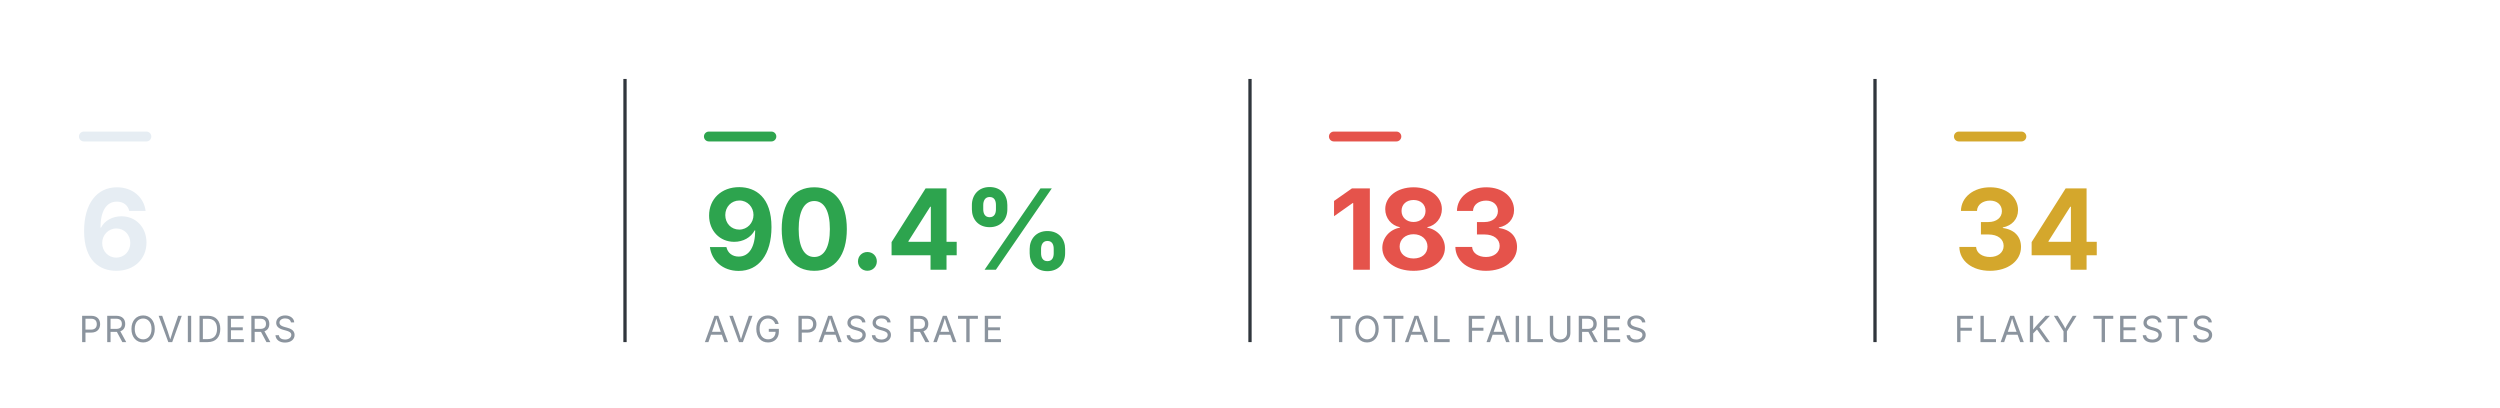
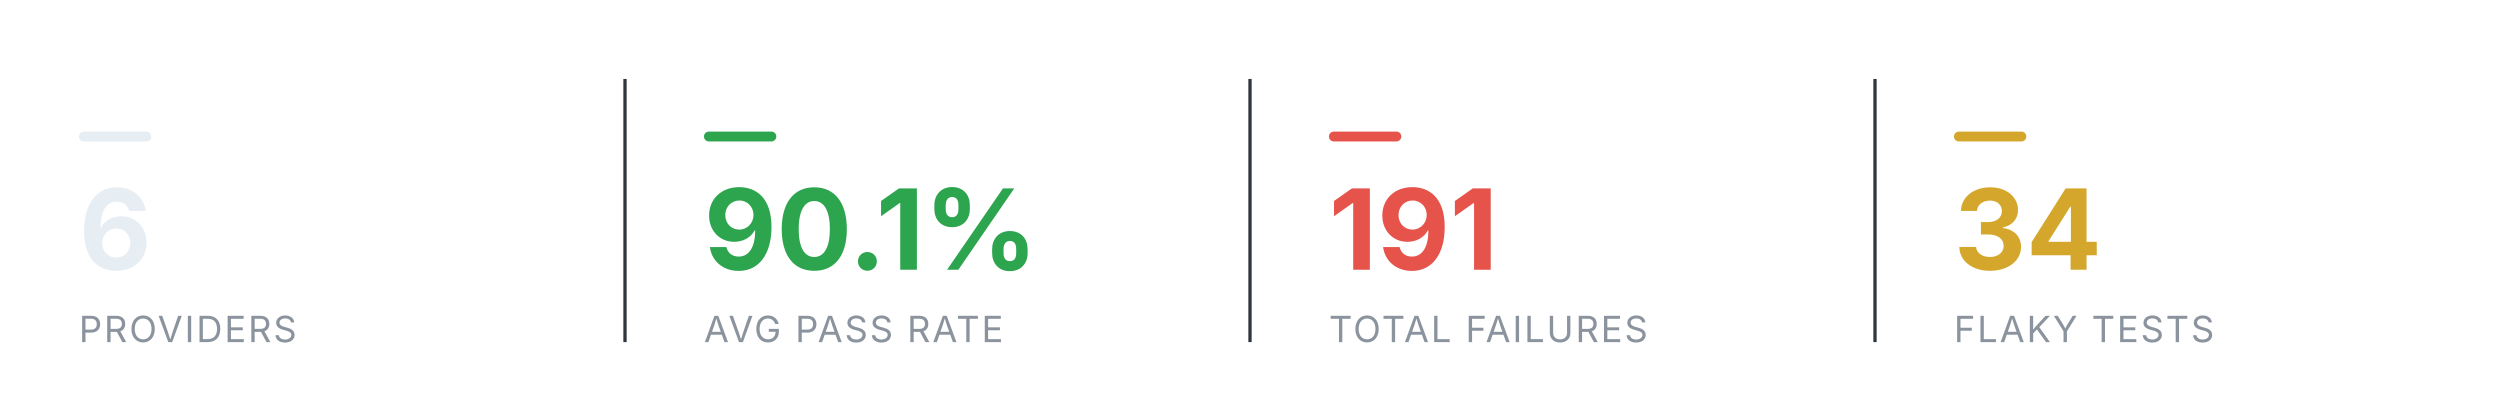
<svg xmlns="http://www.w3.org/2000/svg" viewBox="0 0 760 124" width="760" height="124" role="img" aria-label="Smoke health summary" font-family="-apple-system,BlinkMacSystemFont,'Segoe UI',system-ui,sans-serif">
  <rect x="24" y="40" width="22" height="3" rx="1.5" fill="#e6edf3" />
  <text x="24" y="82" font-size="34" font-weight="700" text-anchor="start" fill="#e6edf3">6</text>
  <text x="24" y="104" font-size="11" font-weight="400" text-anchor="start" fill="#8b949e" letter-spacing="0.6">PROVIDERS</text>
  <line x1="190" y1="24" x2="190" y2="104" stroke="#30363d" stroke-width="1" />
  <rect x="214" y="40" width="22" height="3" rx="1.5" fill="#2DA44E" />
-   <text x="214" y="82" font-size="34" font-weight="700" text-anchor="start" fill="#2DA44E">90.4%</text>
+   <text x="214" y="82" font-size="34" font-weight="700" text-anchor="start" fill="#2DA44E">90.1%</text>
  <text x="214" y="104" font-size="11" font-weight="400" text-anchor="start" fill="#8b949e" letter-spacing="0.6">AVG PASS RATE</text>
  <line x1="380" y1="24" x2="380" y2="104" stroke="#30363d" stroke-width="1" />
  <rect x="404" y="40" width="22" height="3" rx="1.5" fill="#E5534B" />
-   <text x="404" y="82" font-size="34" font-weight="700" text-anchor="start" fill="#E5534B">183</text>
+   <text x="404" y="82" font-size="34" font-weight="700" text-anchor="start" fill="#E5534B">191</text>
  <text x="404" y="104" font-size="11" font-weight="400" text-anchor="start" fill="#8b949e" letter-spacing="0.6">TOTAL FAILURES</text>
  <line x1="570" y1="24" x2="570" y2="104" stroke="#30363d" stroke-width="1" />
  <rect x="594" y="40" width="22" height="3" rx="1.5" fill="#D4A72C" />
  <text x="594" y="82" font-size="34" font-weight="700" text-anchor="start" fill="#D4A72C">34</text>
  <text x="594" y="104" font-size="11" font-weight="400" text-anchor="start" fill="#8b949e" letter-spacing="0.6">FLAKY TESTS</text>
</svg>
